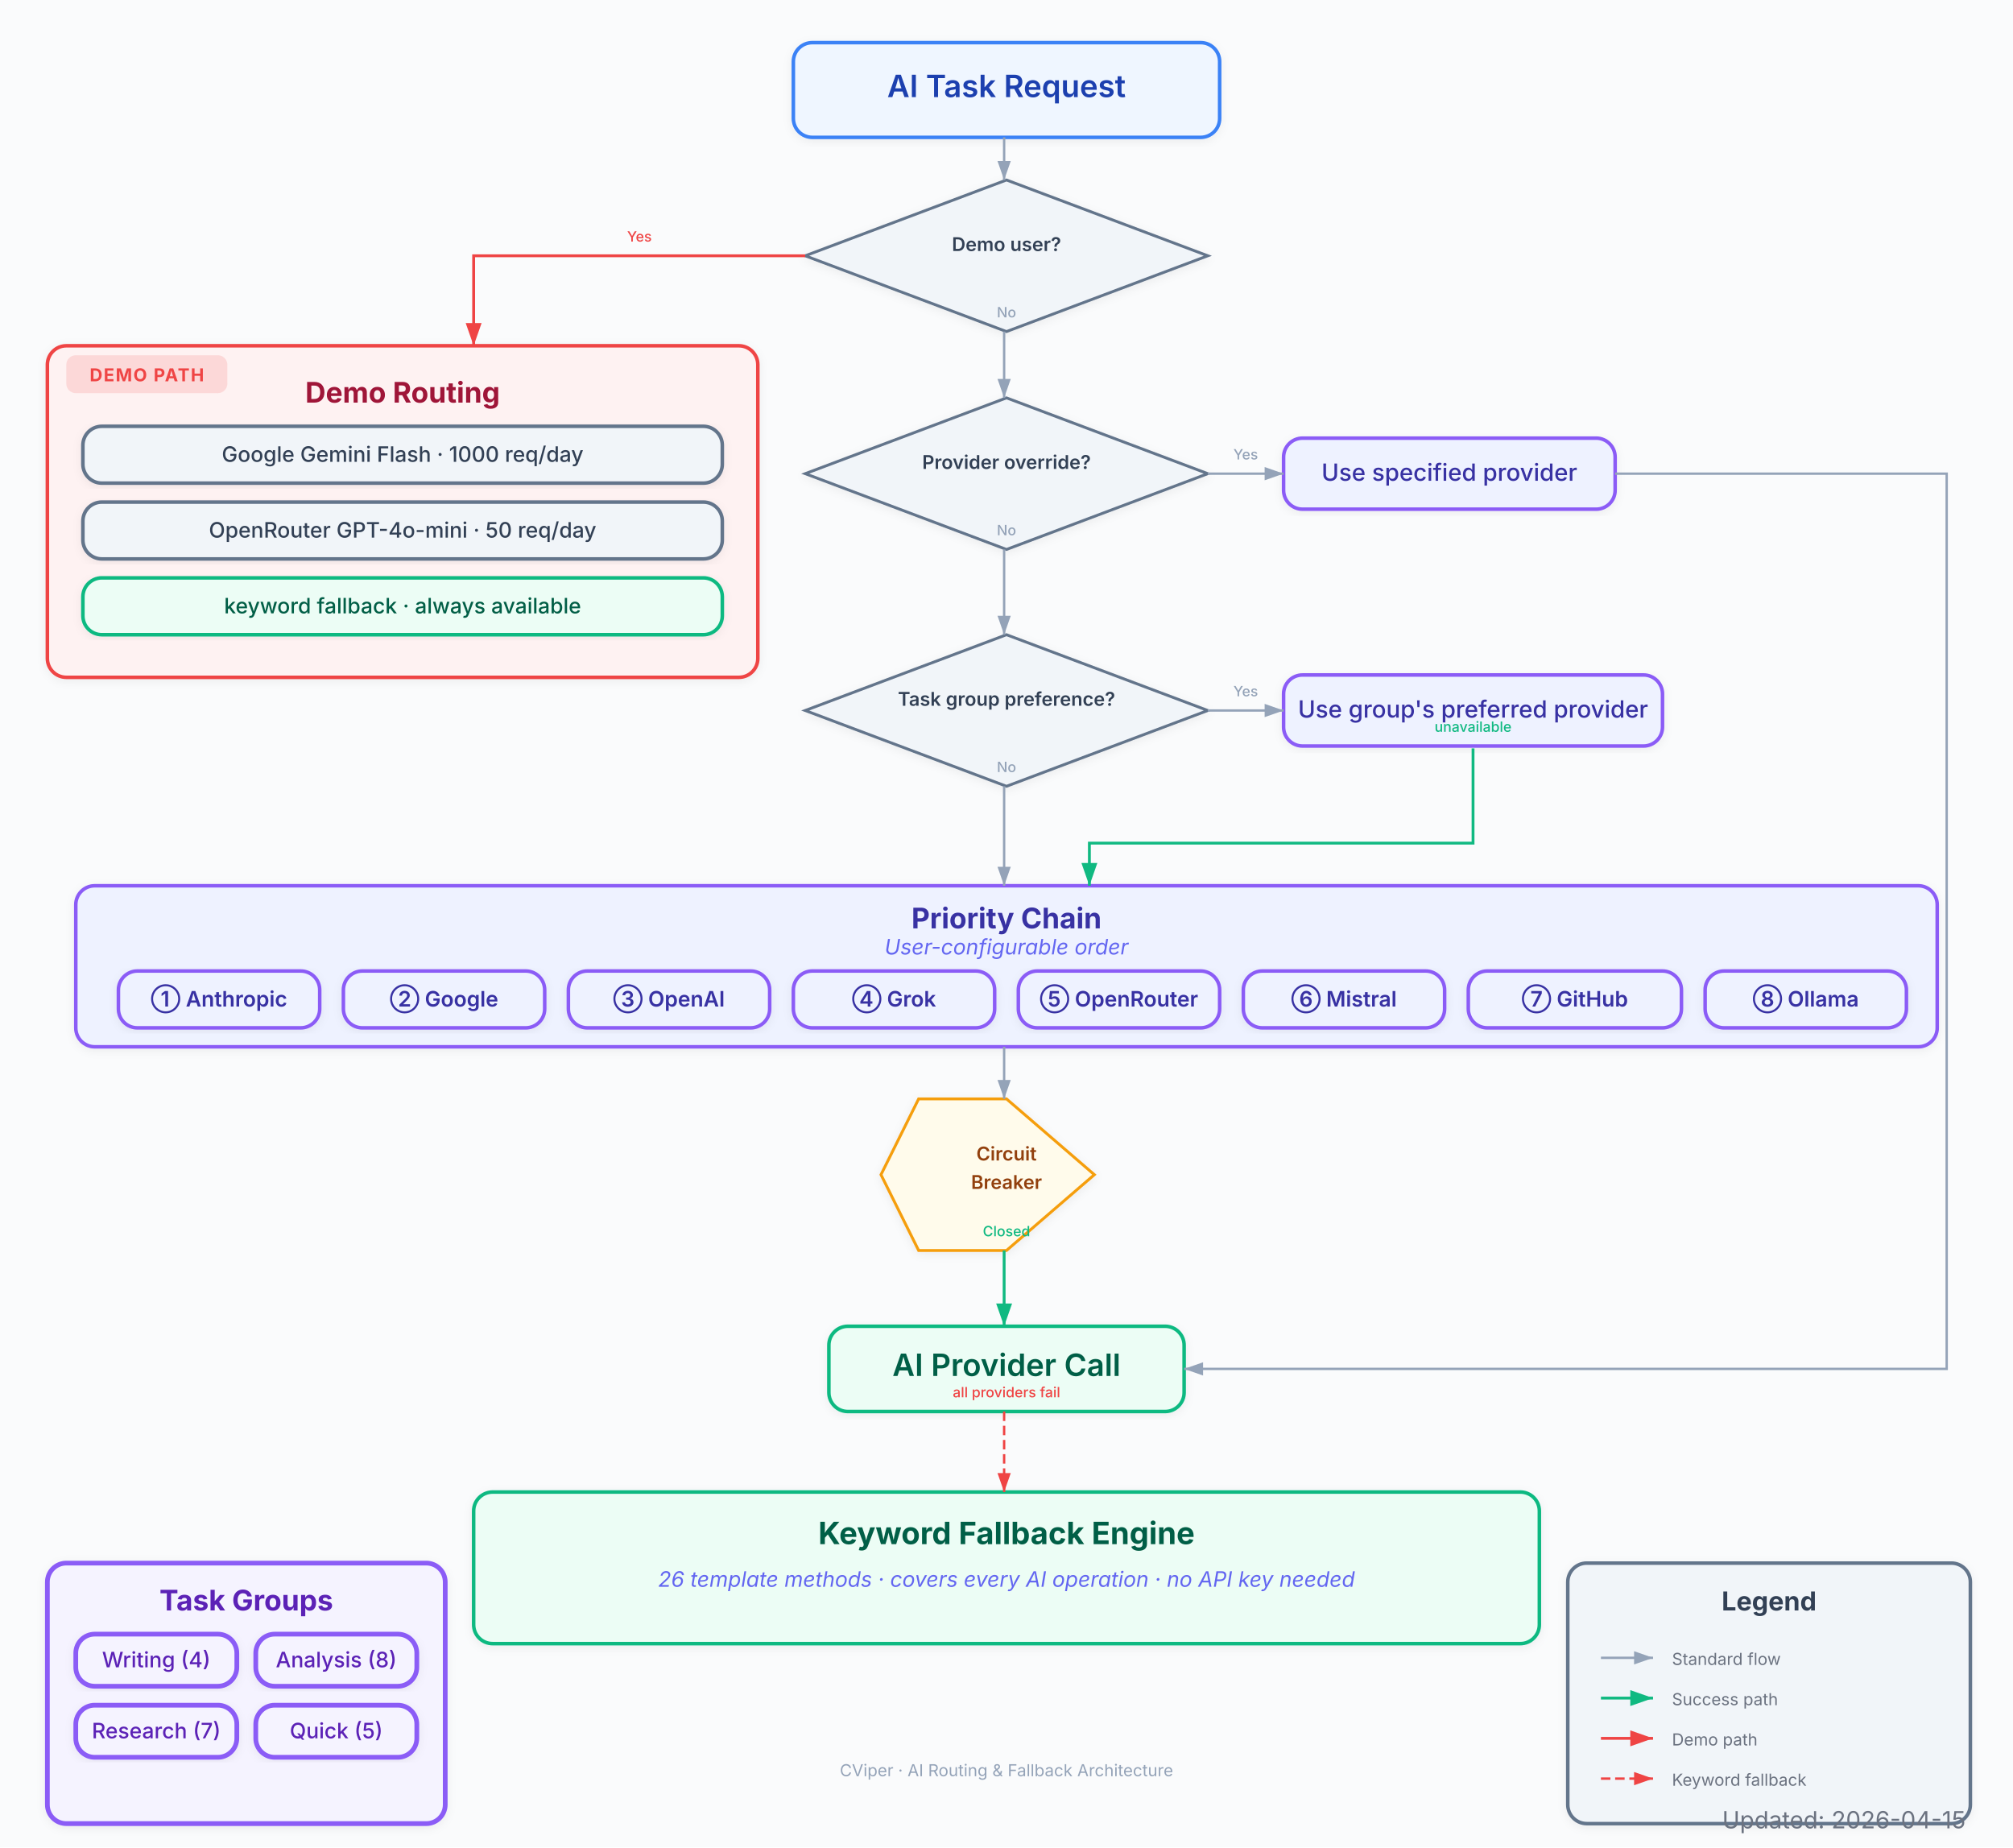
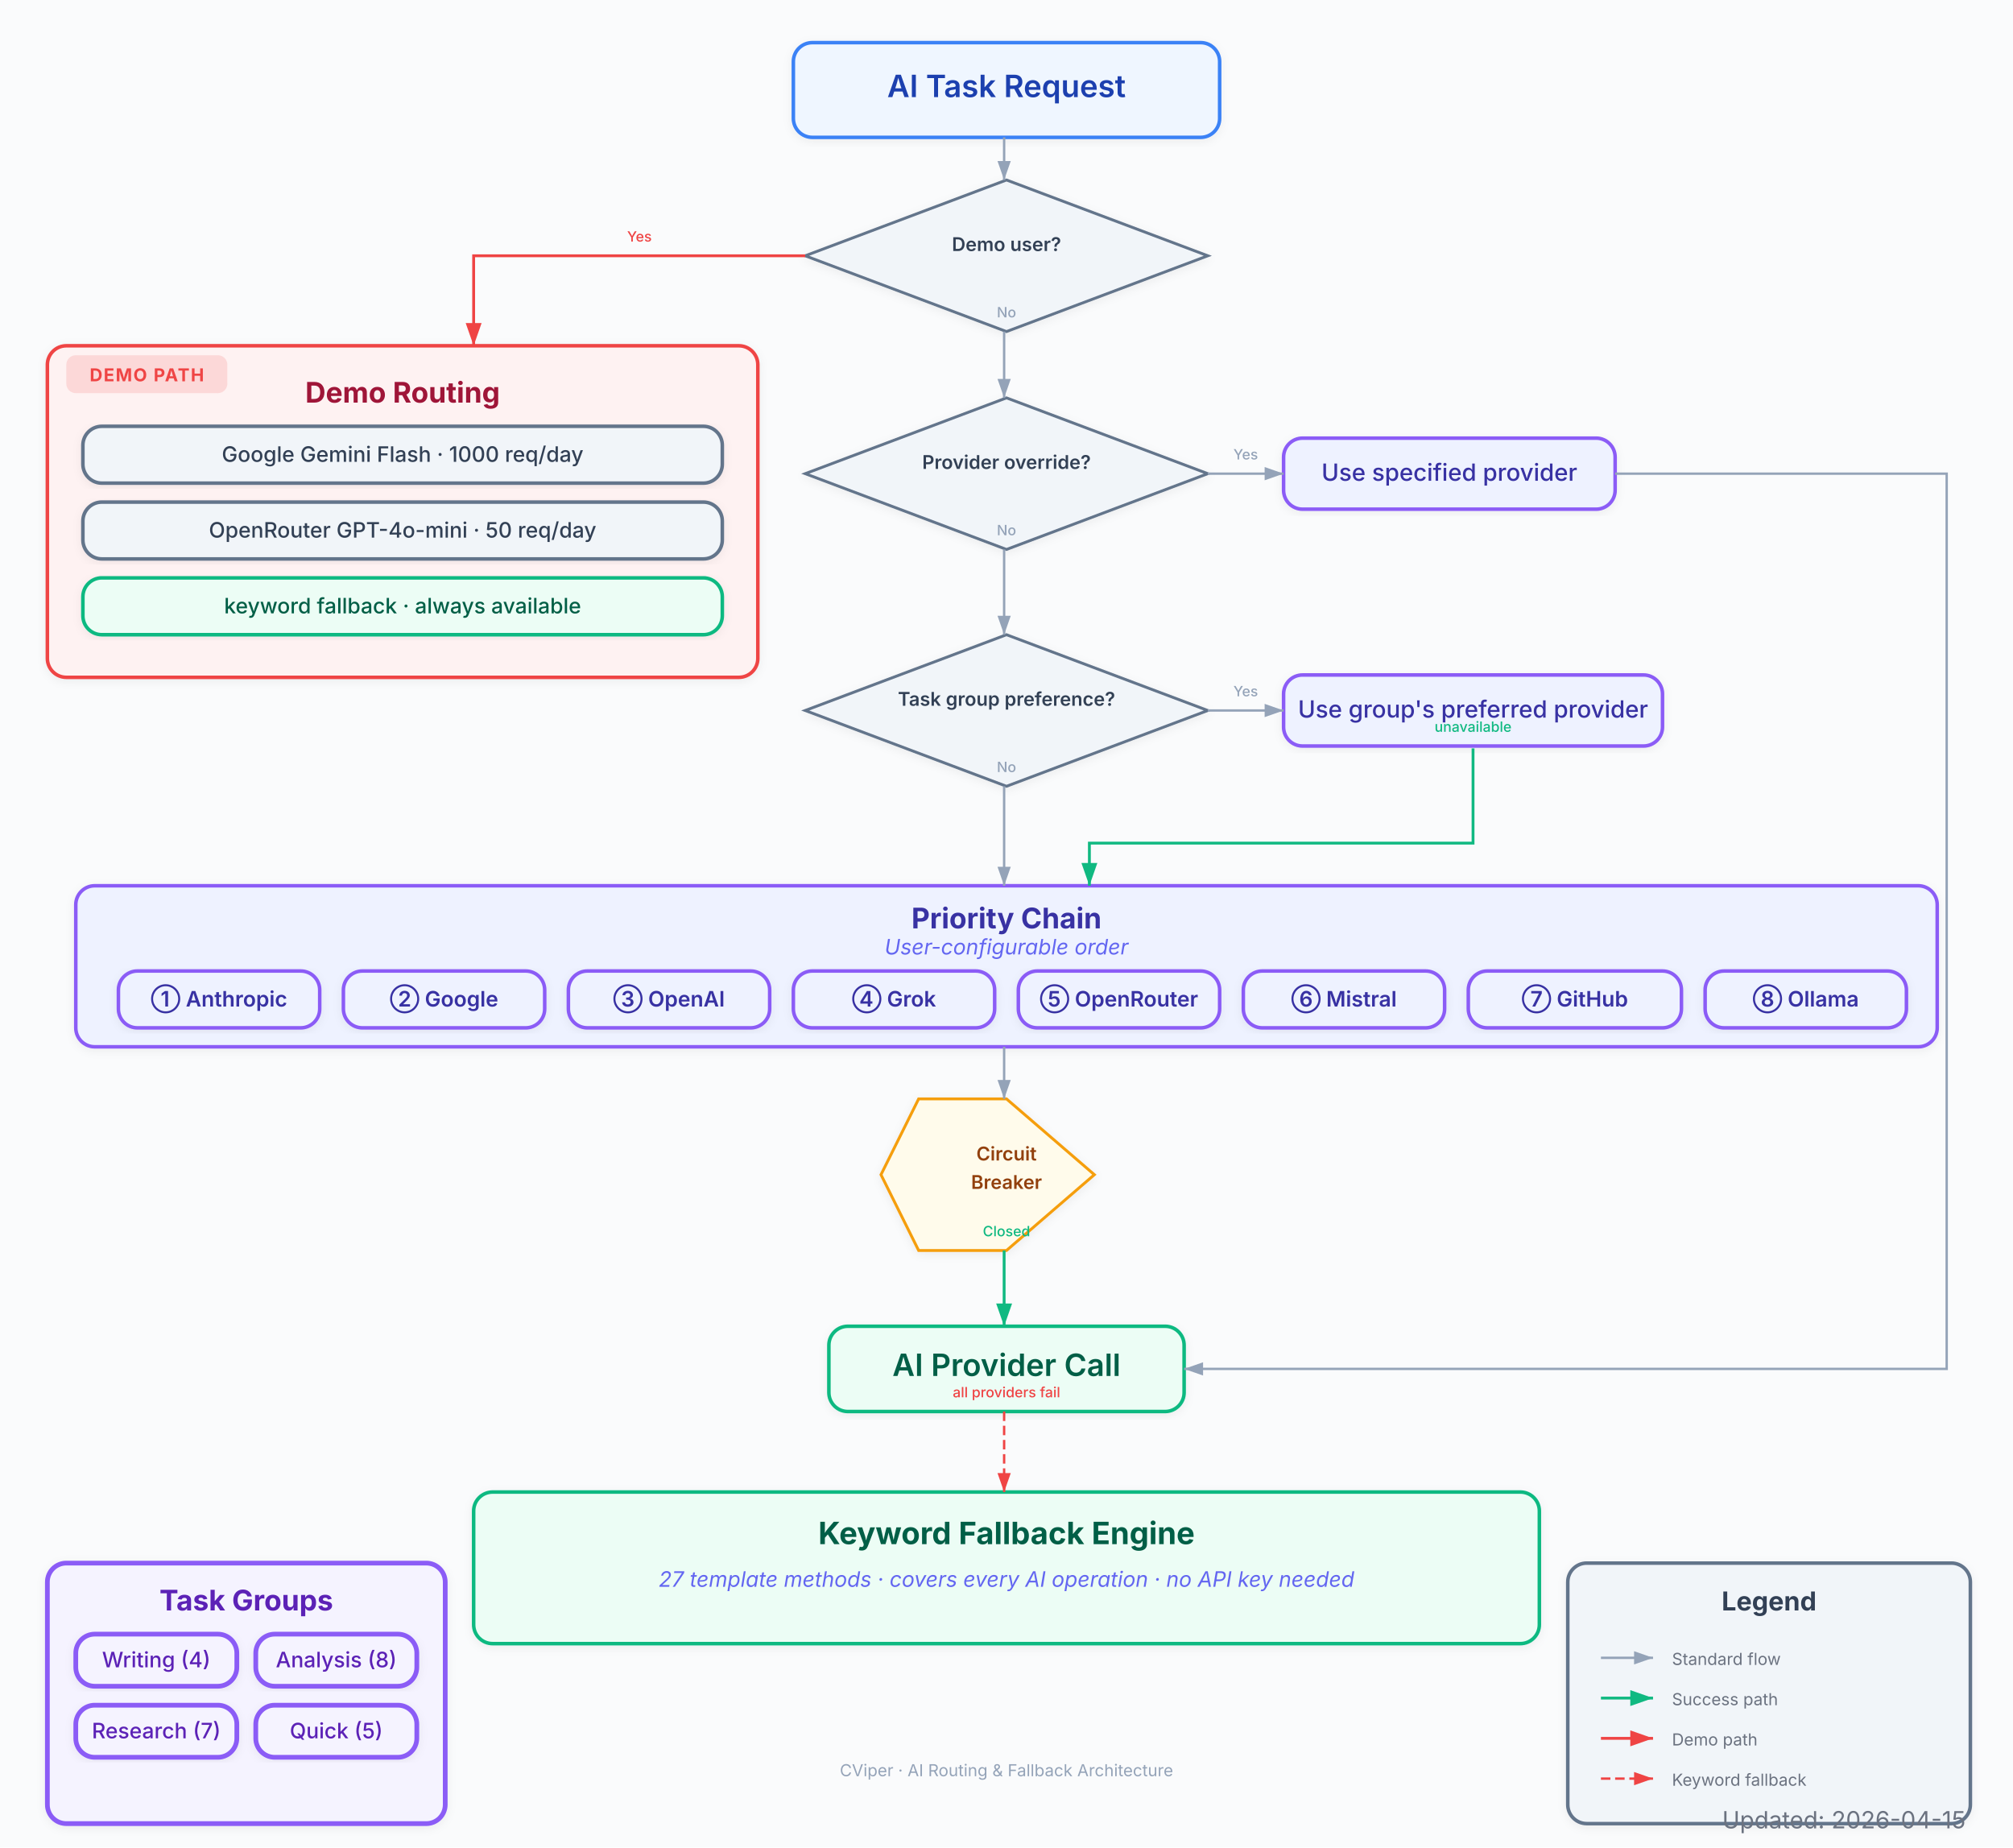
<svg xmlns="http://www.w3.org/2000/svg" viewBox="0 0 850 780" font-family="Inter, system-ui, -apple-system, sans-serif">
  <defs>
    <marker id="arrow" viewBox="0 0 10 7" refX="10" refY="3.5" markerWidth="8" markerHeight="6" orient="auto-start-reverse">
      <path d="M 0 0 L 10 3.5 L 0 7 z" fill="#94a3b8" />
    </marker>
    <marker id="arrow-red" viewBox="0 0 10 7" refX="10" refY="3.5" markerWidth="8" markerHeight="6" orient="auto-start-reverse">
      <path d="M 0 0 L 10 3.5 L 0 7 z" fill="#EF4444" />
    </marker>
    <marker id="arrow-blue" viewBox="0 0 10 7" refX="10" refY="3.5" markerWidth="8" markerHeight="6" orient="auto-start-reverse">
      <path d="M 0 0 L 10 3.5 L 0 7 z" fill="#3B82F6" />
    </marker>
    <marker id="arrow-green" viewBox="0 0 10 7" refX="10" refY="3.5" markerWidth="8" markerHeight="6" orient="auto-start-reverse">
      <path d="M 0 0 L 10 3.5 L 0 7 z" fill="#10B981" />
    </marker>
    <marker id="arrow-amber" viewBox="0 0 10 7" refX="10" refY="3.5" markerWidth="8" markerHeight="6" orient="auto-start-reverse">
      <path d="M 0 0 L 10 3.5 L 0 7 z" fill="#F97316" />
    </marker>
    <marker id="arrow-purple" viewBox="0 0 10 7" refX="10" refY="3.5" markerWidth="8" markerHeight="6" orient="auto-start-reverse">
      <path d="M 0 0 L 10 3.5 L 0 7 z" fill="#8B5CF6" />
    </marker>
    <filter id="shadow">
      <feDropShadow dx="0" dy="1" stdDeviation="2" flood-color="#000" flood-opacity="0.06" />
    </filter>
    <filter id="shadow-lg">
      <feDropShadow dx="0" dy="2" stdDeviation="3.5" flood-color="#000" flood-opacity="0.09" />
    </filter>
    <filter id="shadow-light">
      <feDropShadow dx="0" dy="1" stdDeviation="1.5" flood-color="#000" flood-opacity="0.05" />
    </filter>
  </defs>
  <rect width="850" height="780" fill="#fafbfc" />
  <text x="425" y="28" text-anchor="middle" font-size="16" font-weight="700" fill="#1e293b" letter-spacing="0.4" />
  <text x="425" y="43" text-anchor="middle" font-size="9.5" fill="#64748b" />
  <g filter="url(#shadow)">
    <rect x="335" y="18" width="180" height="40" rx="8" fill="#eff6ff" stroke="#3B82F6" stroke-width="1.5" />
    <text x="425" y="41" text-anchor="middle" font-size="13" font-weight="600" fill="#1e40af">AI Task Request</text>
  </g>
  <g filter="url(#shadow)">
    <polygon points="425,76 510,108 425,140 340,108" fill="#f1f5f9" stroke="#64748b" stroke-width="1.2" />
    <text x="425" y="106" text-anchor="middle" font-size="8" font-weight="600" fill="#334155">Demo user?</text>
  </g>
  <g filter="url(#shadow)">
    <rect x="20" y="146" width="300" height="140" rx="8" fill="#fef2f2" stroke="#EF4444" stroke-width="1.5" />
    <rect x="28" y="150" width="68" height="16" rx="4" fill="#EF4444" opacity="0.15" />
    <text x="62" y="161" text-anchor="middle" font-size="7.5" font-weight="700" fill="#EF4444" letter-spacing="0.5">DEMO PATH</text>
    <text x="170" y="170" text-anchor="middle" font-size="12" font-weight="700" fill="#9f1239">Demo Routing</text>
  </g>
  <g filter="url(#shadow)">
    <rect x="35" y="180" width="270" height="24" rx="8" fill="#f1f5f9" stroke="#64748b" stroke-width="1.5" />
    <text x="170" y="195" text-anchor="middle" font-size="9" font-weight="500" fill="#334155">Google Gemini Flash · 1000 req/day</text>
  </g>
  <g filter="url(#shadow)">
    <rect x="35" y="212" width="270" height="24" rx="8" fill="#f1f5f9" stroke="#64748b" stroke-width="1.5" />
    <text x="170" y="227" text-anchor="middle" font-size="9" font-weight="500" fill="#334155">OpenRouter GPT-4o-mini · 50 req/day</text>
  </g>
  <g filter="url(#shadow)">
    <rect x="35" y="244" width="270" height="24" rx="8" fill="#ecfdf5" stroke="#10B981" stroke-width="1.5" />
    <text x="170" y="259" text-anchor="middle" font-size="9" font-weight="500" fill="#065f46">keyword fallback · always available</text>
  </g>
  <g filter="url(#shadow)">
    <polygon points="425,168 510,200 425,232 340,200" fill="#f1f5f9" stroke="#64748b" stroke-width="1.2" />
    <text x="425" y="198" text-anchor="middle" font-size="8" font-weight="600" fill="#334155">Provider override?</text>
  </g>
  <g filter="url(#shadow)">
    <rect x="542" y="185" width="140" height="30" rx="8" fill="#eef2ff" stroke="#8B5CF6" stroke-width="1.5" />
    <text x="612" y="203" text-anchor="middle" font-size="10" font-weight="500" fill="#3730a3">Use specified provider</text>
  </g>
  <g filter="url(#shadow)">
    <polygon points="425,268 510,300 425,332 340,300" fill="#f1f5f9" stroke="#64748b" stroke-width="1.2" />
    <text x="425" y="298" text-anchor="middle" font-size="8" font-weight="600" fill="#334155">Task group preference?</text>
  </g>
  <g filter="url(#shadow)">
    <rect x="542" y="285" width="160" height="30" rx="8" fill="#eef2ff" stroke="#8B5CF6" stroke-width="1.5" />
    <text x="622" y="303" text-anchor="middle" font-size="10" font-weight="500" fill="#3730a3">Use group's preferred provider</text>
  </g>
  <g filter="url(#shadow)">
    <rect x="32" y="374" width="786" height="68" rx="8" fill="#eef2ff" stroke="#8B5CF6" stroke-width="1.5" />
    <text x="425" y="392" text-anchor="middle" font-size="12" font-weight="700" fill="#3730a3">Priority Chain</text>
    <text x="425" y="403" text-anchor="middle" font-size="9" fill="#6366f1" font-style="italic">User-configurable order</text>
  </g>
  <g filter="url(#shadow)">
    <rect x="50" y="410" width="85" height="24" rx="8" fill="#eef2ff" stroke="#8B5CF6" stroke-width="1.5" />
    <text x="92.5" y="425" text-anchor="middle" font-size="9" font-weight="600" fill="#3730a3">① Anthropic</text>
  </g>
  <g filter="url(#shadow)">
    <rect x="145" y="410" width="85" height="24" rx="8" fill="#eef2ff" stroke="#8B5CF6" stroke-width="1.5" />
    <text x="187.5" y="425" text-anchor="middle" font-size="9" font-weight="600" fill="#3730a3">② Google</text>
  </g>
  <g filter="url(#shadow)">
    <rect x="240" y="410" width="85" height="24" rx="8" fill="#eef2ff" stroke="#8B5CF6" stroke-width="1.5" />
    <text x="282.5" y="425" text-anchor="middle" font-size="9" font-weight="600" fill="#3730a3">③ OpenAI</text>
  </g>
  <g filter="url(#shadow)">
    <rect x="335" y="410" width="85" height="24" rx="8" fill="#eef2ff" stroke="#8B5CF6" stroke-width="1.5" />
    <text x="377.5" y="425" text-anchor="middle" font-size="9" font-weight="600" fill="#3730a3">④ Grok</text>
  </g>
  <g filter="url(#shadow)">
    <rect x="430" y="410" width="85" height="24" rx="8" fill="#eef2ff" stroke="#8B5CF6" stroke-width="1.5" />
    <text x="472.5" y="425" text-anchor="middle" font-size="9" font-weight="600" fill="#3730a3">⑤ OpenRouter</text>
  </g>
  <g filter="url(#shadow)">
    <rect x="525" y="410" width="85" height="24" rx="8" fill="#eef2ff" stroke="#8B5CF6" stroke-width="1.5" />
    <text x="567.5" y="425" text-anchor="middle" font-size="9" font-weight="600" fill="#3730a3">⑥ Mistral</text>
  </g>
  <g filter="url(#shadow)">
    <rect x="620" y="410" width="90" height="24" rx="8" fill="#eef2ff" stroke="#8B5CF6" stroke-width="1.5" />
    <text x="665" y="425" text-anchor="middle" font-size="9" font-weight="600" fill="#3730a3">⑦ GitHub</text>
  </g>
  <g filter="url(#shadow)">
    <rect x="720" y="410" width="85" height="24" rx="8" fill="#eef2ff" stroke="#8B5CF6" stroke-width="1.5" />
    <text x="762.5" y="425" text-anchor="middle" font-size="9" font-weight="600" fill="#3730a3">⑧ Ollama</text>
  </g>
  <g filter="url(#shadow)">
    <polygon points="425,464 462.1,496 425,528 387.9,528 372,496 387.9,464" fill="#fffbeb" stroke="#F59E0B" stroke-width="1.2" />
    <text x="425" y="490" text-anchor="middle" font-size="8" font-weight="600" fill="#92400e">Circuit<tspan x="425" dy="12"> Breaker</tspan>
    </text>
  </g>
  <g filter="url(#shadow)">
    <rect x="350" y="560" width="150" height="36" rx="8" fill="#ecfdf5" stroke="#10B981" stroke-width="1.5" />
    <text x="425" y="581" text-anchor="middle" font-size="13" font-weight="600" fill="#065f46">AI Provider Call</text>
  </g>
  <g filter="url(#shadow)">
    <rect x="200" y="630" width="450" height="64" rx="8" fill="#ecfdf5" stroke="#10B981" stroke-width="1.5" />
    <text x="425" y="652" text-anchor="middle" font-size="13" font-weight="700" fill="#065f46">Keyword Fallback Engine</text>
-     <text x="425" y="670" text-anchor="middle" font-size="9" fill="#6366f1" font-style="italic">26 template methods · covers every AI operation · no API key needed</text>
+     <text x="425" y="670" text-anchor="middle" font-size="9" fill="#6366f1" font-style="italic">27 template methods · covers every AI operation · no API key needed</text>
  </g>
  <g filter="url(#shadow)">
    <rect x="20" y="660" width="168" height="110" rx="8" fill="#f5f3ff" stroke="#8B5CF6" stroke-width="2" />
    <text x="104" y="680" text-anchor="middle" font-size="12" font-weight="700" fill="#5b21b6">Task Groups</text>
  </g>
  <g filter="url(#shadow)">
    <rect x="32" y="690" width="68" height="22" rx="8" fill="#f5f3ff" stroke="#8B5CF6" stroke-width="2" />
    <text x="66" y="704" text-anchor="middle" font-size="9" font-weight="500" fill="#5b21b6">Writing (4)</text>
  </g>
  <g filter="url(#shadow)">
    <rect x="108" y="690" width="68" height="22" rx="8" fill="#f5f3ff" stroke="#8B5CF6" stroke-width="2" />
    <text x="142" y="704" text-anchor="middle" font-size="9" font-weight="500" fill="#5b21b6">Analysis (8)</text>
  </g>
  <g filter="url(#shadow)">
    <rect x="32" y="720" width="68" height="22" rx="8" fill="#f5f3ff" stroke="#8B5CF6" stroke-width="2" />
    <text x="66" y="734" text-anchor="middle" font-size="9" font-weight="500" fill="#5b21b6">Research (7)</text>
  </g>
  <g filter="url(#shadow)">
    <rect x="108" y="720" width="68" height="22" rx="8" fill="#f5f3ff" stroke="#8B5CF6" stroke-width="2" />
    <text x="142" y="734" text-anchor="middle" font-size="9" font-weight="500" fill="#5b21b6">Quick (5)</text>
  </g>
  <g filter="url(#shadow)">
    <rect x="662" y="660" width="170" height="110" rx="8" fill="#f1f5f9" stroke="#64748b" stroke-width="1.5" />
    <text x="747" y="680" text-anchor="middle" font-size="11" font-weight="700" fill="#334155">Legend</text>
  </g>
  <path d="M 424 58 L 424 76" stroke="#94a3b8" stroke-width="1.0" fill="none" marker-end="url(#arrow)" />
  <path d="M 340 108 L 200 108 L 200 146" stroke="#EF4444" stroke-width="1.2" fill="none" marker-end="url(#arrow-red)" />
  <text x="270" y="102" text-anchor="middle" font-size="6" fill="#EF4444" font-weight="500">Yes</text>
  <path d="M 424 140 L 424 168" stroke="#94a3b8" stroke-width="1.0" fill="none" marker-end="url(#arrow)" />
  <text x="425" y="134" text-anchor="middle" font-size="6" fill="#94a3b8" font-weight="500">No</text>
  <path d="M 510 200 L 542 200" stroke="#94a3b8" stroke-width="1.0" fill="none" marker-end="url(#arrow)" />
  <text x="526" y="194" text-anchor="middle" font-size="6" fill="#94a3b8" font-weight="500">Yes</text>
  <path d="M 682 200 L 822 200 L 822 578 L 500 578" stroke="#94a3b8" stroke-width="1.0" fill="none" marker-end="url(#arrow)" />
  <path d="M 424 232 L 424 268" stroke="#94a3b8" stroke-width="1.0" fill="none" marker-end="url(#arrow)" />
  <text x="425" y="226" text-anchor="middle" font-size="6" fill="#94a3b8" font-weight="500">No</text>
  <path d="M 510 300 L 542 300" stroke="#94a3b8" stroke-width="1.0" fill="none" marker-end="url(#arrow)" />
  <text x="526" y="294" text-anchor="middle" font-size="6" fill="#94a3b8" font-weight="500">Yes</text>
  <path d="M 622 316 L 622 356 L 460 356 L 460 374" stroke="#10B981" stroke-width="1.2" fill="none" marker-end="url(#arrow-green)" />
  <text x="622" y="309" text-anchor="middle" font-size="6" fill="#10B981" font-weight="500">unavailable</text>
  <path d="M 424 332 L 424 374" stroke="#94a3b8" stroke-width="1.0" fill="none" marker-end="url(#arrow)" />
  <text x="425" y="326" text-anchor="middle" font-size="6" fill="#94a3b8" font-weight="500">No</text>
  <path d="M 424 442 L 424 464" stroke="#94a3b8" stroke-width="1.0" fill="none" marker-end="url(#arrow)" />
  <path d="M 424 528 L 424 560" stroke="#10B981" stroke-width="1.2" fill="none" marker-end="url(#arrow-green)" />
  <text x="425" y="522" text-anchor="middle" font-size="6" fill="#10B981" font-weight="500">Closed</text>
  <path d="M 424 596 L 424 630" stroke="#EF4444" stroke-width="1.0" fill="none" stroke-dasharray="4,2" marker-end="url(#arrow-red)" />
  <text x="425" y="590" text-anchor="middle" font-size="6" fill="#EF4444" font-weight="500">all providers fail</text>
  <line x1="676" y1="700" x2="698" y2="700" stroke="#94a3b8" stroke-width="1" marker-end="url(#arrow)" />
  <text x="706" y="703" font-size="7" fill="#6b7280">Standard flow</text>
  <line x1="676" y1="717" x2="698" y2="717" stroke="#10B981" stroke-width="1.2" marker-end="url(#arrow-green)" />
  <text x="706" y="720" font-size="7" fill="#6b7280">Success path</text>
  <line x1="676" y1="734" x2="698" y2="734" stroke="#EF4444" stroke-width="1.2" marker-end="url(#arrow-red)" />
  <text x="706" y="737" font-size="7" fill="#6b7280">Demo path</text>
  <line x1="676" y1="751" x2="698" y2="751" stroke="#EF4444" stroke-width="1" stroke-dasharray="4,2" marker-end="url(#arrow-red)" />
  <text x="706" y="754" font-size="7" fill="#6b7280">Keyword fallback</text>
  <text x="425" y="750" text-anchor="middle" font-size="7" fill="#94a3b8">CViper · AI Routing &amp; Fallback Architecture</text>
  <text x="830" y="772" text-anchor="end" font-size="10" fill="#6B7280">Updated: 2026-04-15</text>
</svg>
